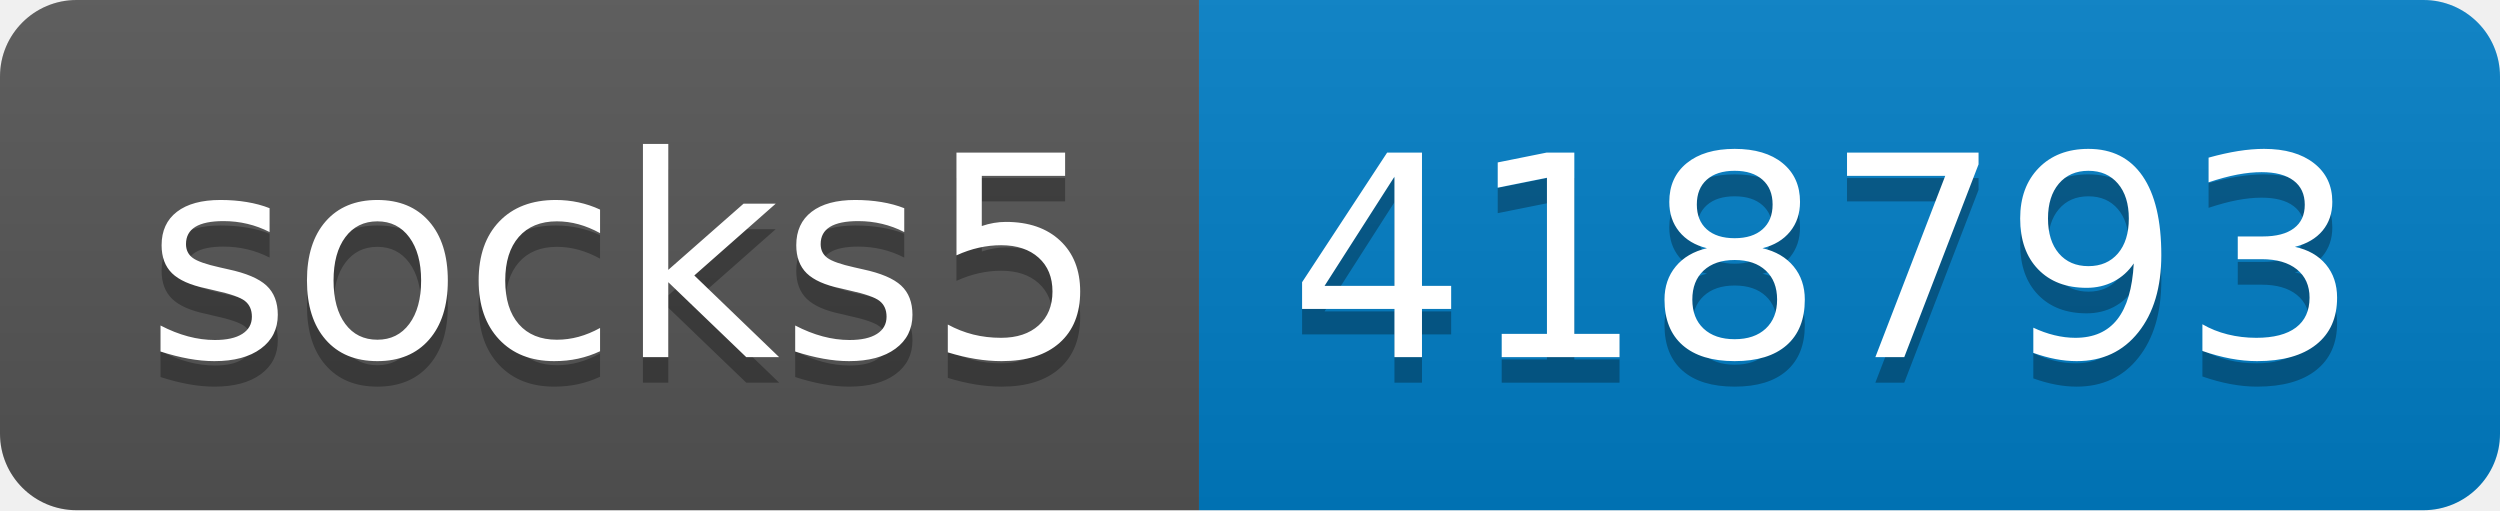
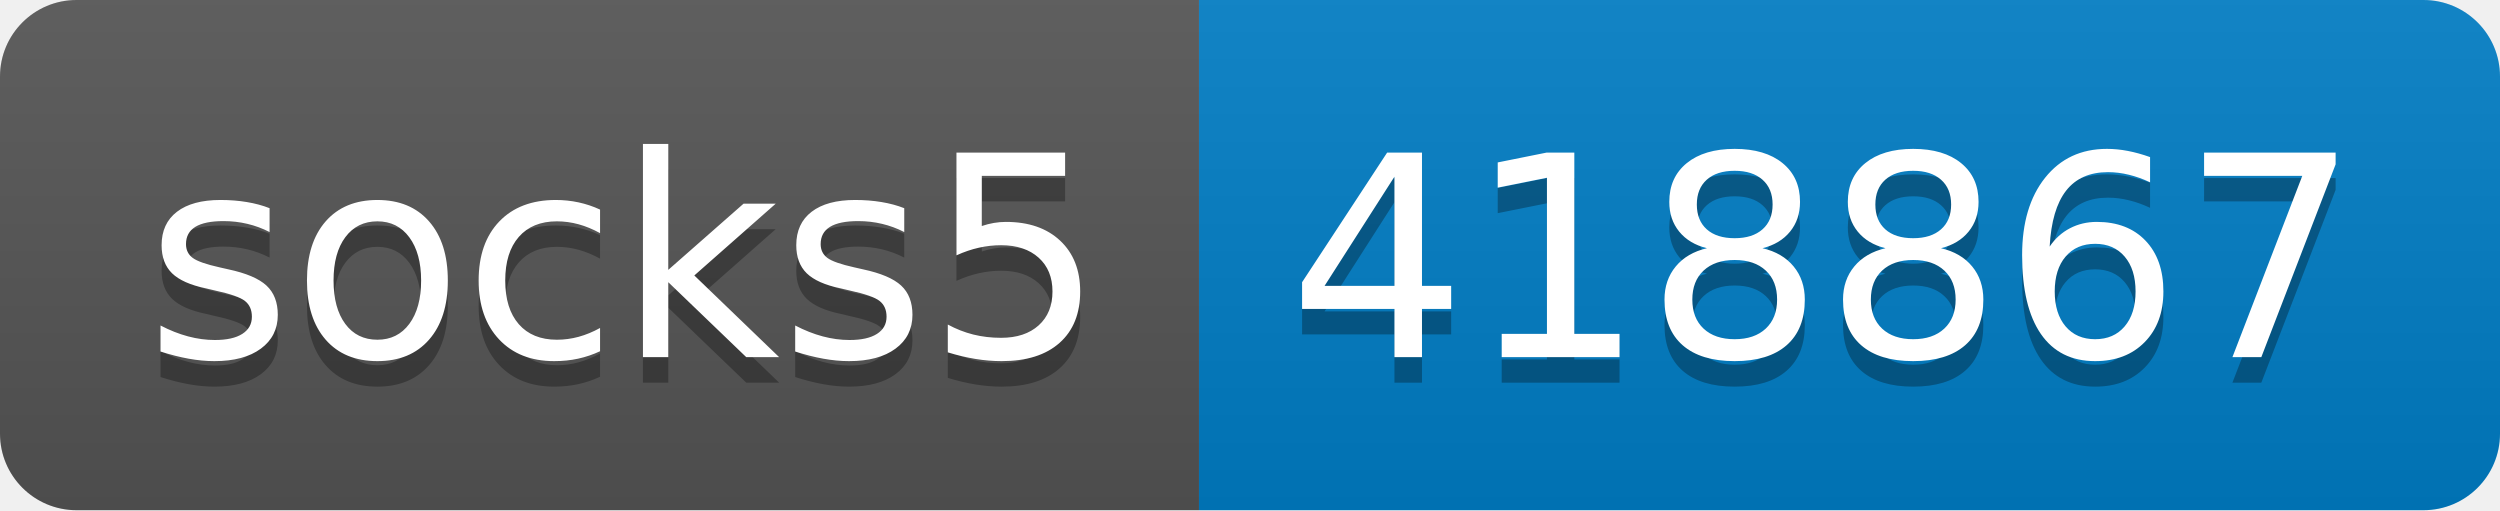
- <svg xmlns="http://www.w3.org/2000/svg" width="98" height="20" role="img" aria-label="socks5: 418793">
+ <svg xmlns="http://www.w3.org/2000/svg" width="98" height="20" role="img" aria-label="socks5: 418867">
  <linearGradient id="s" x2="0" y2="100%">
    <stop offset="0" stop-color="#bbb" stop-opacity=".1" />
    <stop offset="1" stop-opacity=".1" />
  </linearGradient>
  <clipPath id="r">
    <rect width="98" height="20" rx="3" fill="#fff" />
  </clipPath>
  <g clip-path="url(#r)">
    <rect width="47" height="20" fill="#555" />
    <rect x="47" width="51" height="20" fill="#007ec6" />
    <rect width="98" height="20" fill="url(#s)" />
  </g>
  <g fill="#fff" text-anchor="middle" font-family="Verdana,Geneva,DejaVu Sans,sans-serif" text-rendering="geometricPrecision" font-size="110">
    <text aria-hidden="true" x="245" y="150" fill="#010101" fill-opacity=".3" transform="scale(.1)" textLength="370">socks5</text>
    <text x="245" y="140" transform="scale(.1)" fill="#fff" textLength="370">socks5</text>
-     <text aria-hidden="true" x="715" y="150" fill="#010101" fill-opacity=".3" transform="scale(.1)" textLength="410">418793</text>
-     <text x="715" y="140" transform="scale(.1)" fill="#fff" textLength="410">418793</text>
+     <text aria-hidden="true" x="715" y="150" fill="#010101" fill-opacity=".3" transform="scale(.1)" textLength="410">418867</text>
+     <text x="715" y="140" transform="scale(.1)" fill="#fff" textLength="410">418867</text>
  </g>
</svg>
